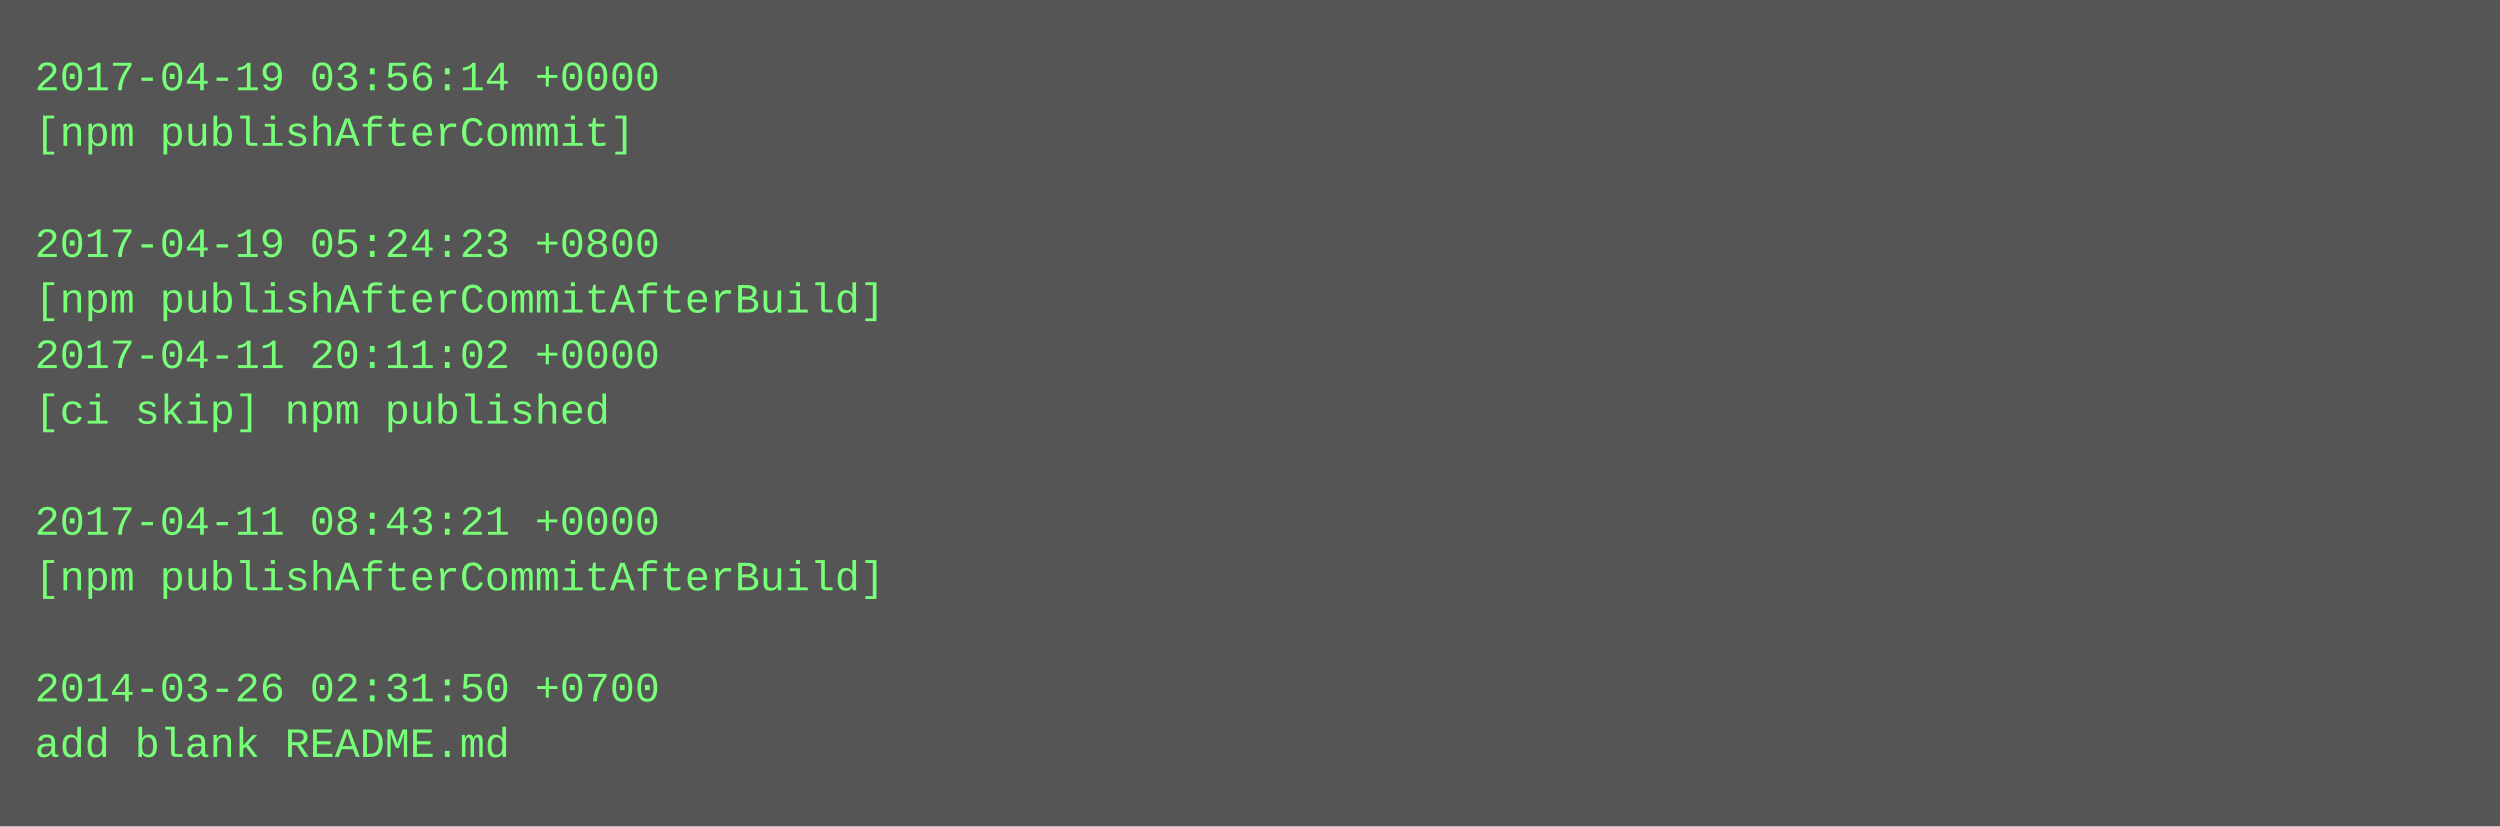
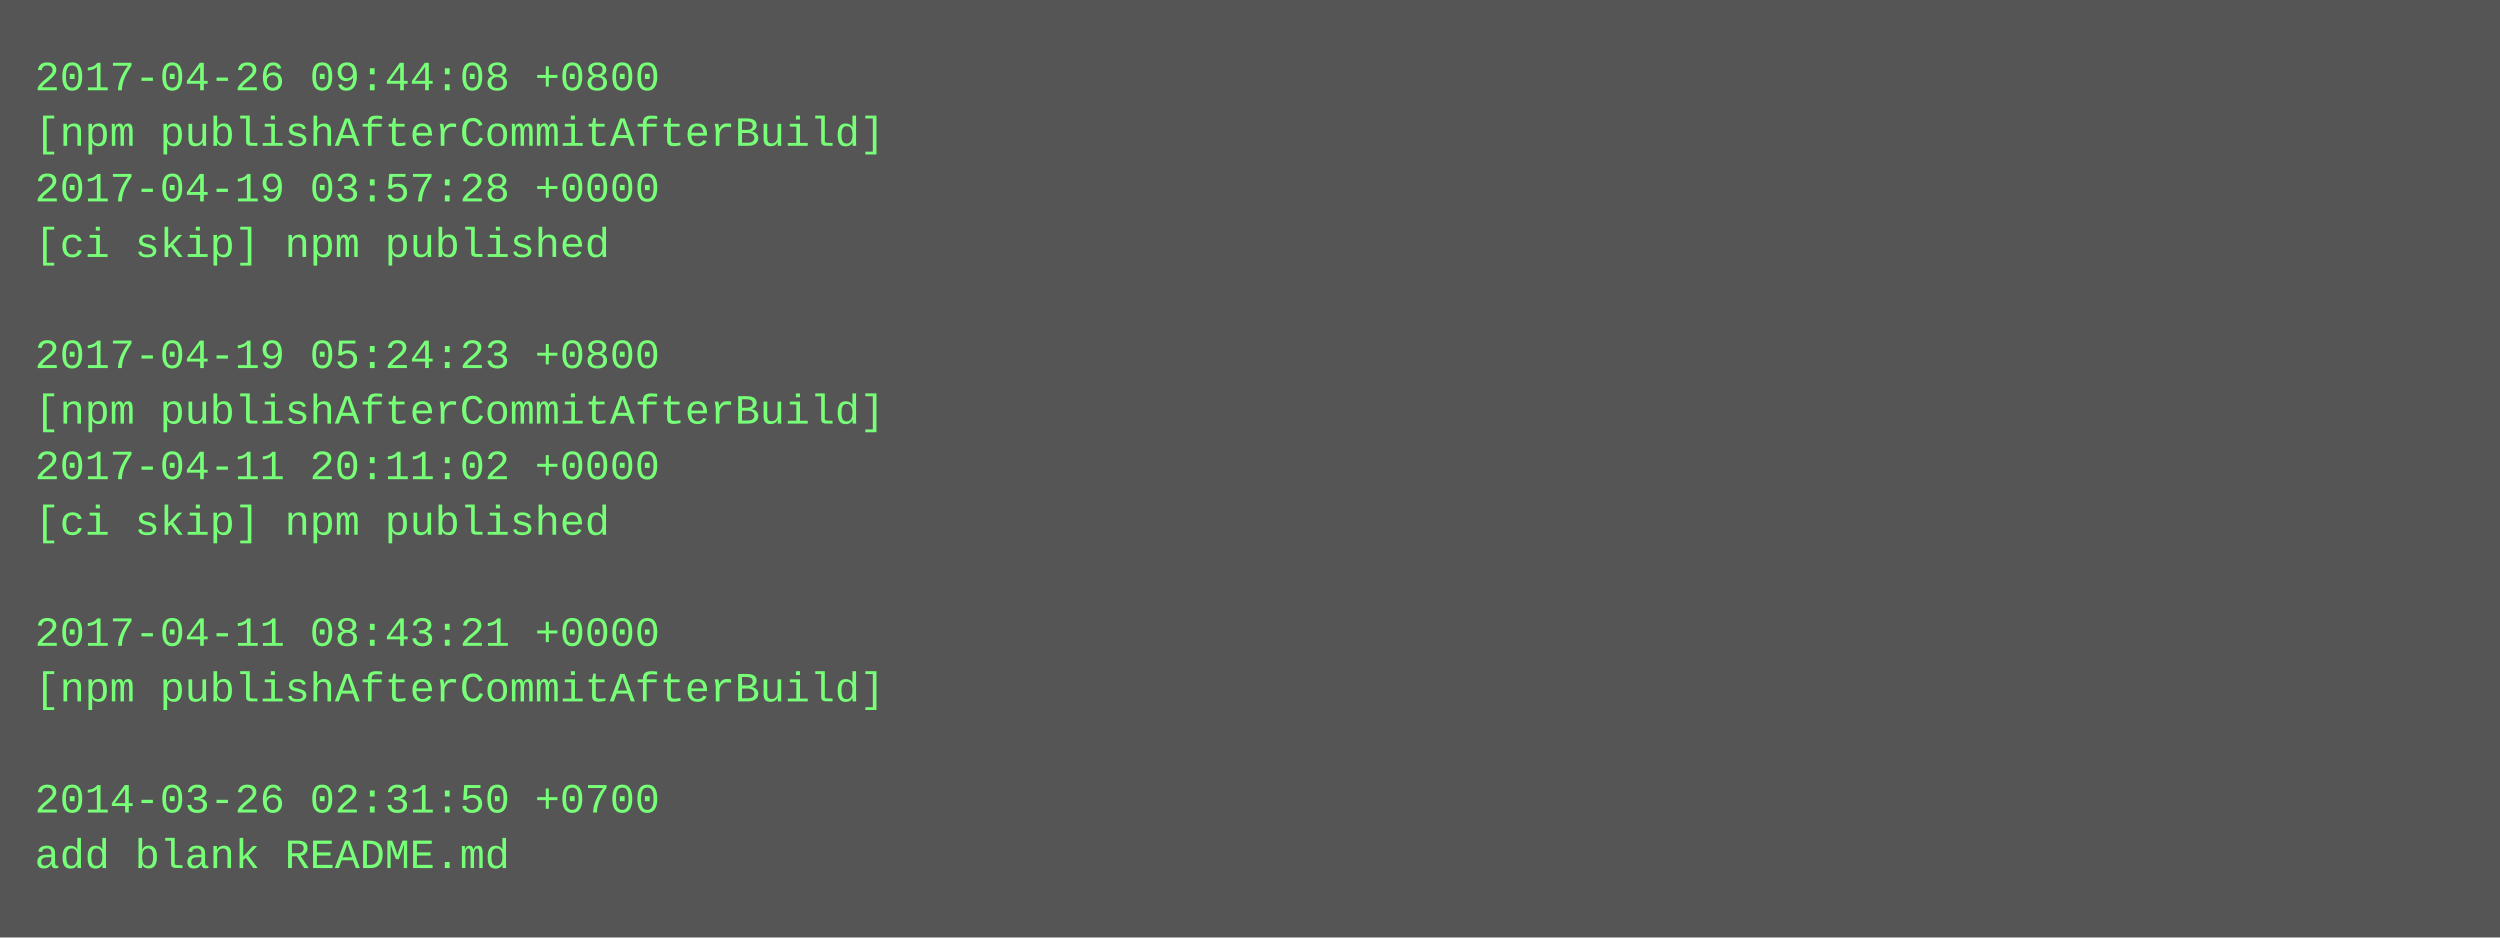
- <svg xmlns="http://www.w3.org/2000/svg" height="238" width="720">
-   <rect height="238" fill="#555" width="720" />
+ <svg xmlns="http://www.w3.org/2000/svg" height="270" width="720">
+   <rect height="270" fill="#555" width="720" />
  <text fill="#7f7" font-family="Courier New" font-size="12" xml:space="preserve">
-     <tspan x="10" y="26">2017-04-19 03:56:14 +0000</tspan>
-     <tspan x="10" y="42">[npm publishAfterCommit]</tspan>
-     <tspan x="10" y="58" />
-     <tspan x="10" y="74">2017-04-19 05:24:23 +0800</tspan>
-     <tspan x="10" y="90">[npm publishAfterCommitAfterBuild]</tspan>
-     <tspan x="10" y="106">2017-04-11 20:11:02 +0000</tspan>
-     <tspan x="10" y="122">[ci skip] npm published</tspan>
-     <tspan x="10" y="138" />
-     <tspan x="10" y="154">2017-04-11 08:43:21 +0000</tspan>
-     <tspan x="10" y="170">[npm publishAfterCommitAfterBuild]</tspan>
-     <tspan x="10" y="186" />
-     <tspan x="10" y="202">2014-03-26 02:31:50 +0700</tspan>
-     <tspan x="10" y="218">add blank README.md</tspan>
+     <tspan x="10" y="26">2017-04-26 09:44:08 +0800</tspan>
+     <tspan x="10" y="42">[npm publishAfterCommitAfterBuild]</tspan>
+     <tspan x="10" y="58">2017-04-19 03:57:28 +0000</tspan>
+     <tspan x="10" y="74">[ci skip] npm published</tspan>
+     <tspan x="10" y="90" />
+     <tspan x="10" y="106">2017-04-19 05:24:23 +0800</tspan>
+     <tspan x="10" y="122">[npm publishAfterCommitAfterBuild]</tspan>
+     <tspan x="10" y="138">2017-04-11 20:11:02 +0000</tspan>
+     <tspan x="10" y="154">[ci skip] npm published</tspan>
+     <tspan x="10" y="170" />
+     <tspan x="10" y="186">2017-04-11 08:43:21 +0000</tspan>
+     <tspan x="10" y="202">[npm publishAfterCommitAfterBuild]</tspan>
+     <tspan x="10" y="218" />
+     <tspan x="10" y="234">2014-03-26 02:31:50 +0700</tspan>
+     <tspan x="10" y="250">add blank README.md</tspan>
  </text>
</svg>
